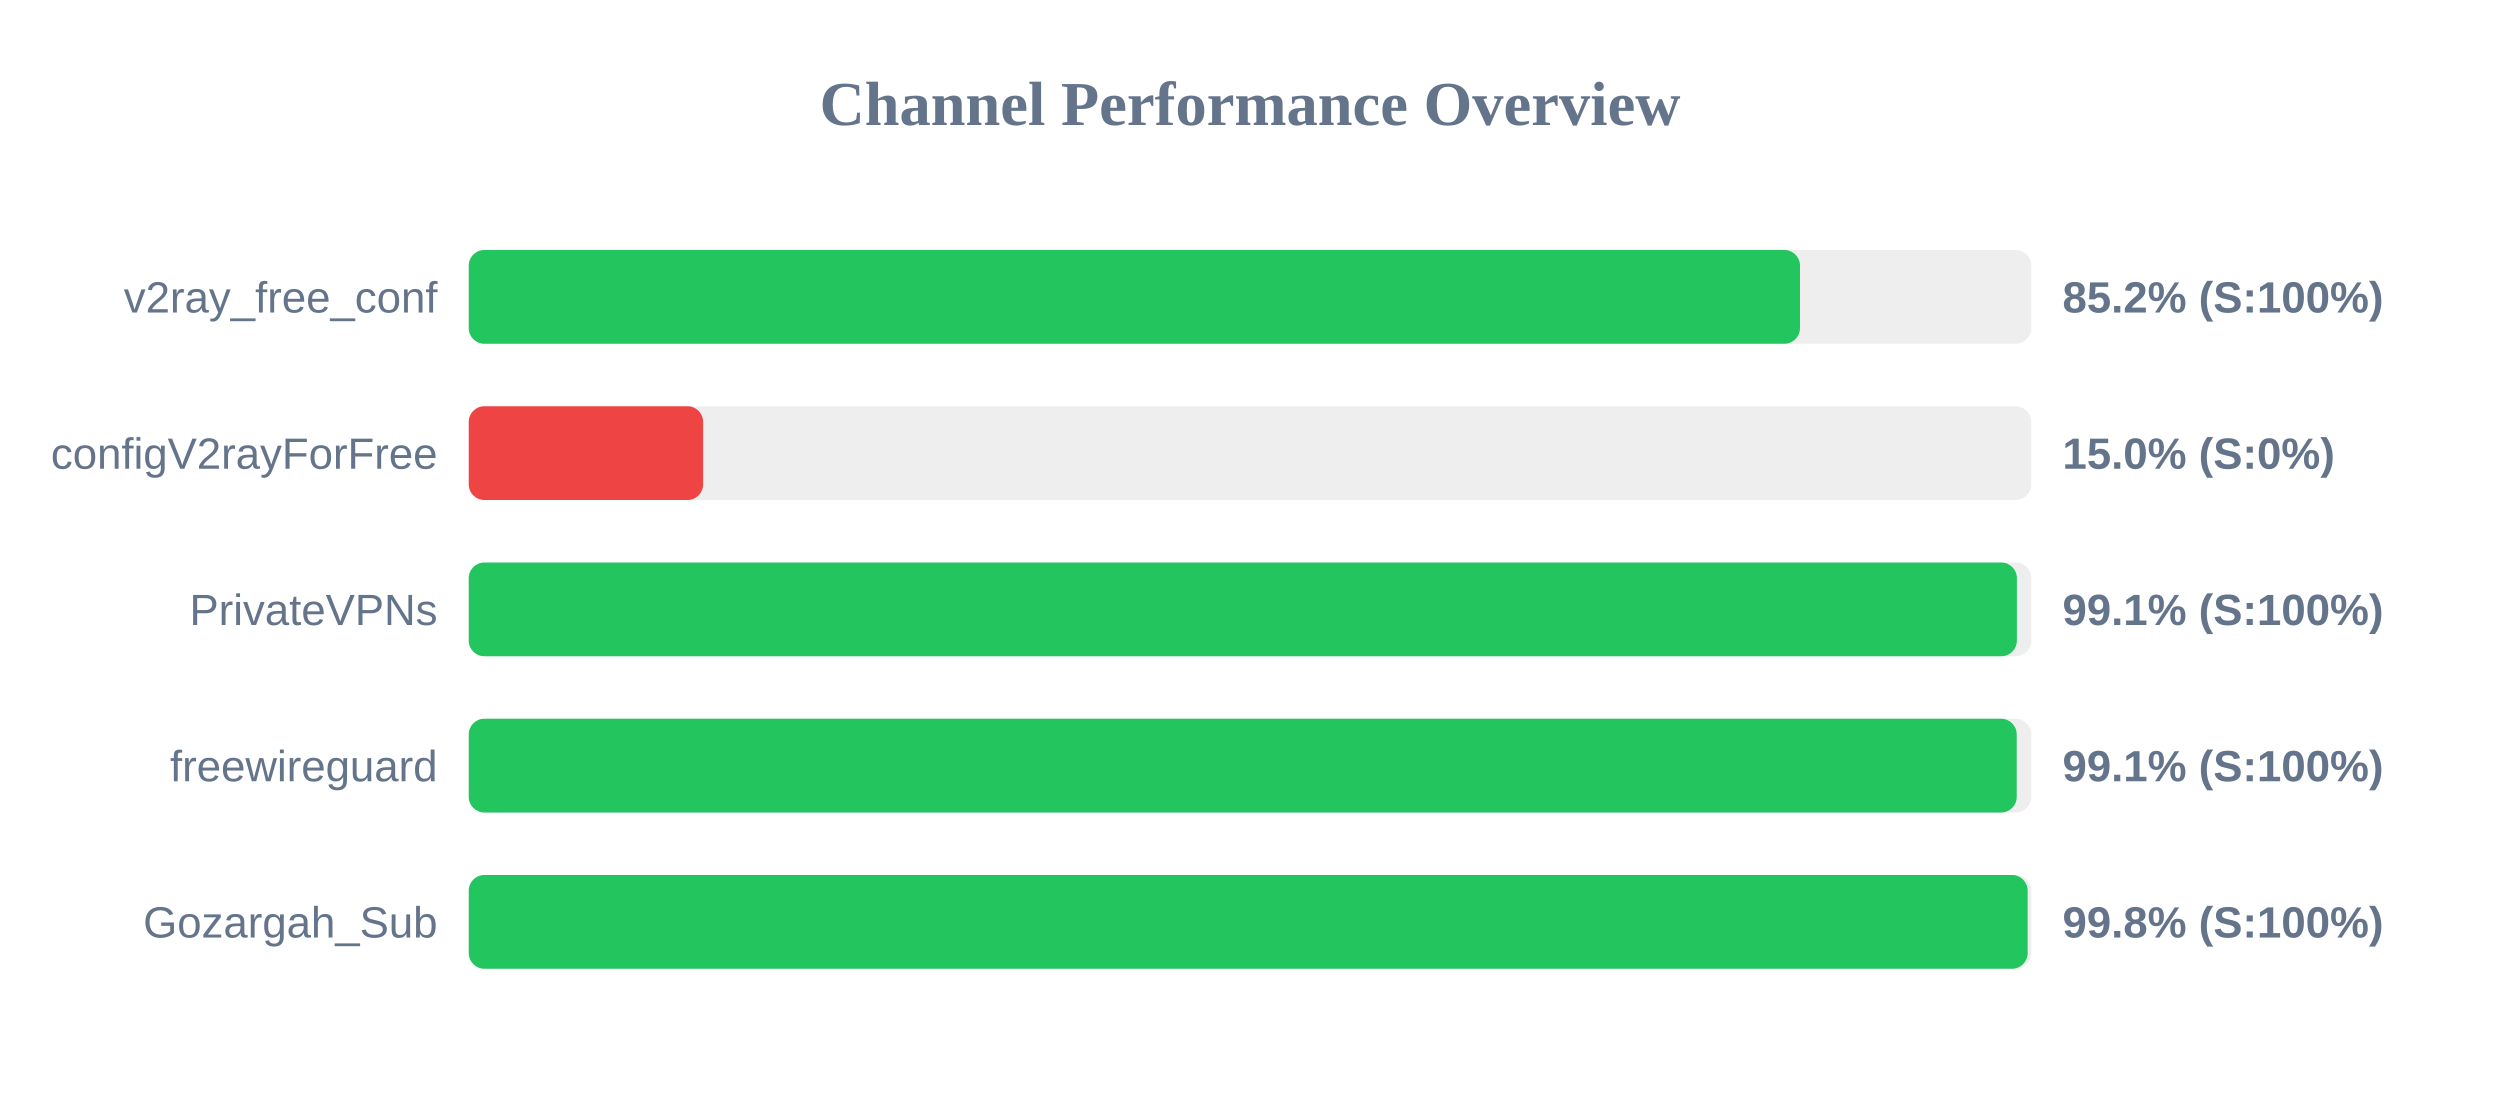
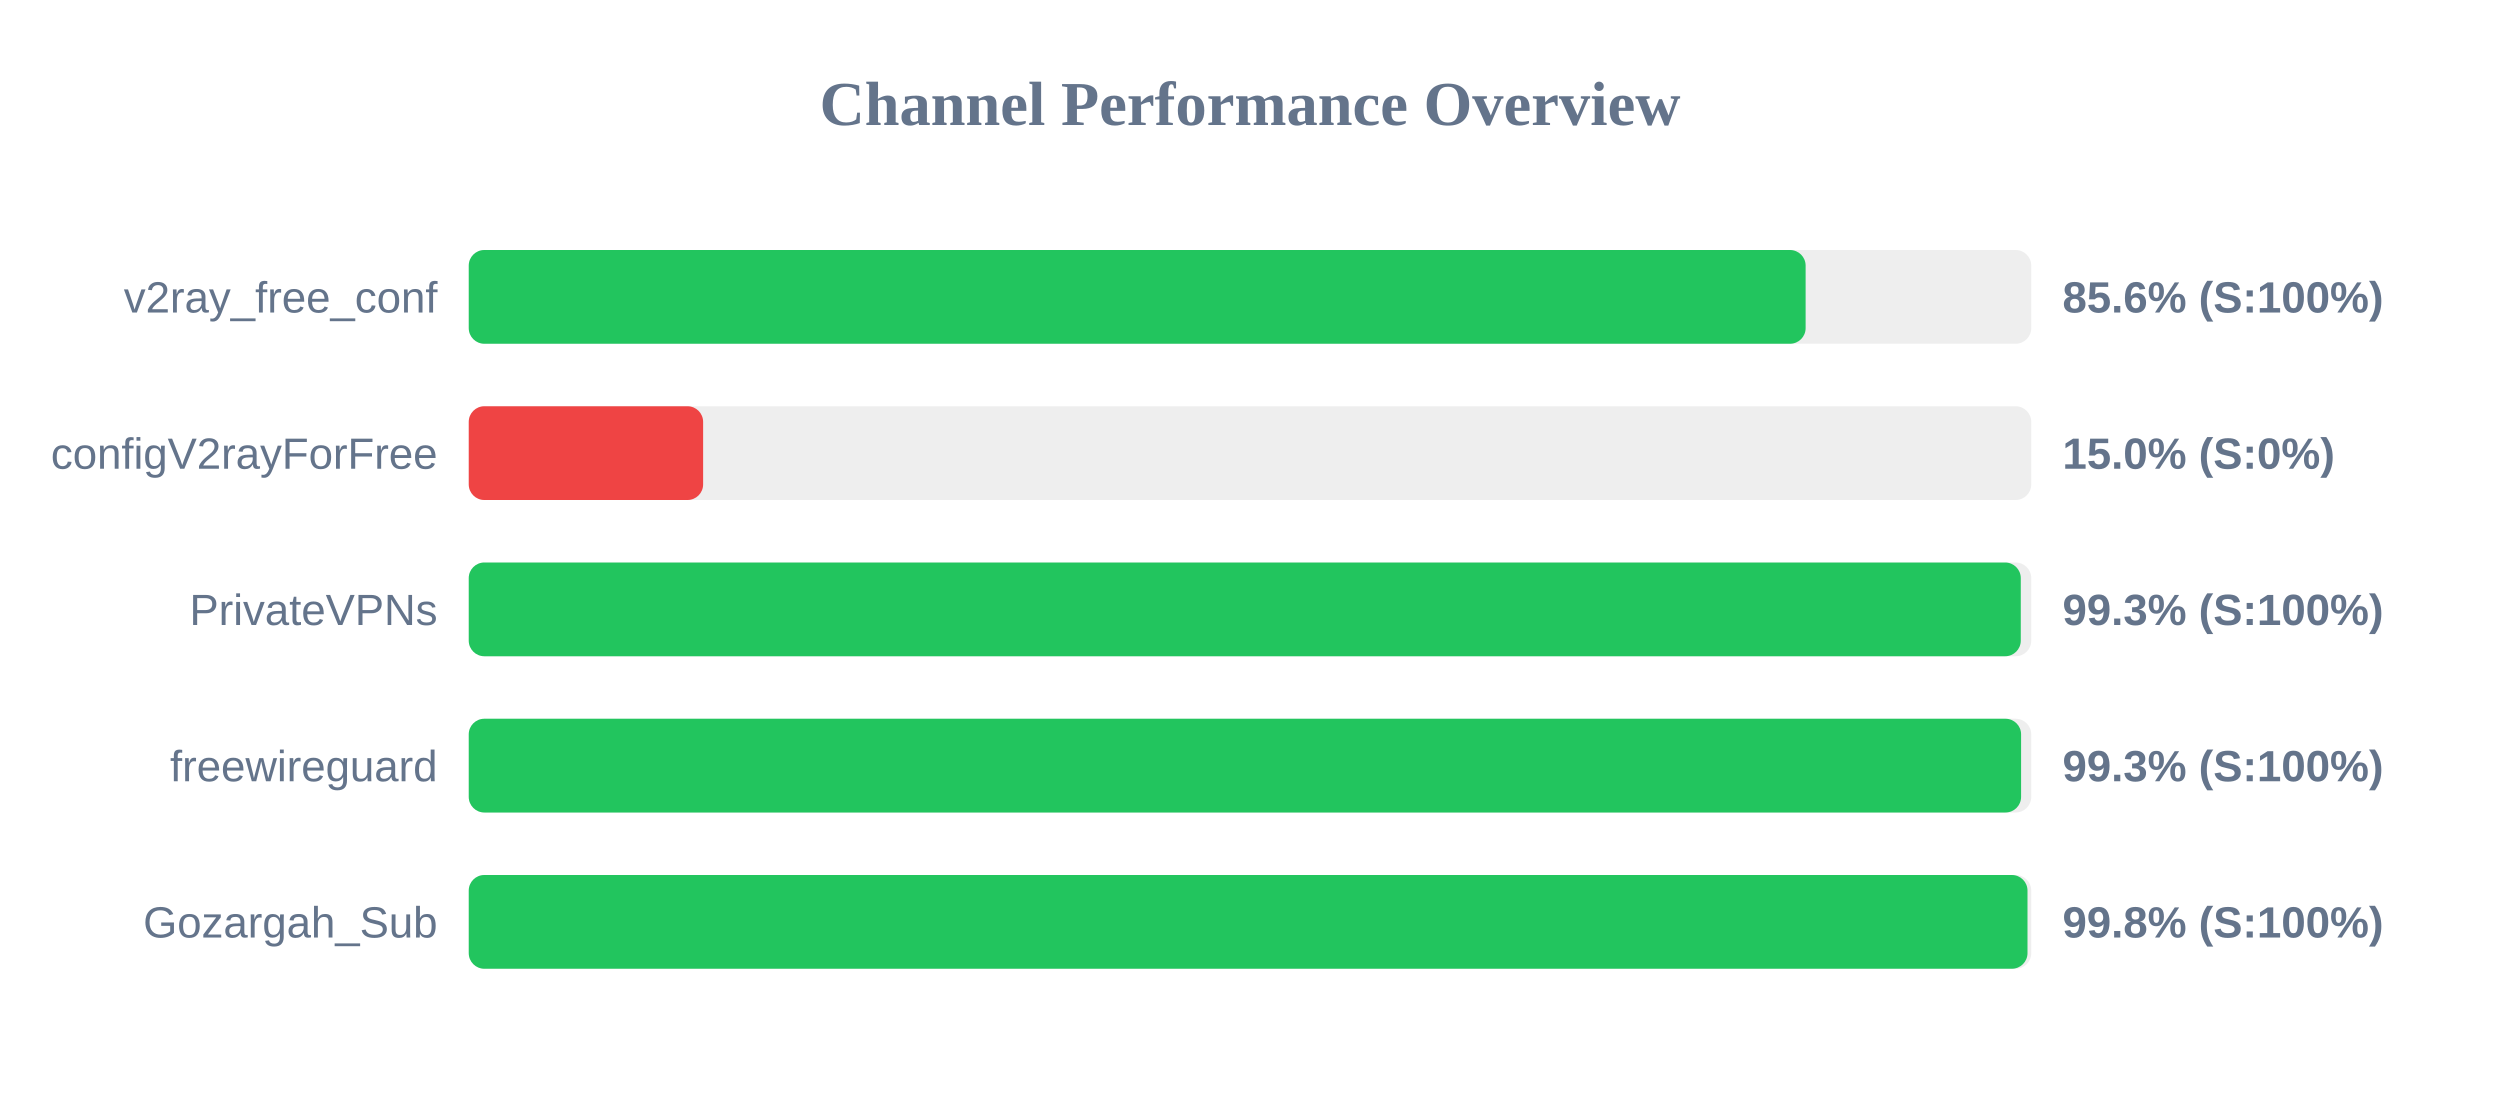
<svg xmlns="http://www.w3.org/2000/svg" width="800" height="350" version="1.1">
  <style>
        .row { font: 14px Arial; fill: #64748b; }
        .score { font: bold 14px Arial; fill: #64748b; }
    </style>
  <text x="400" y="40" text-anchor="middle" font-size="20px" font-weight="bold" fill="#64748b">Channel Performance Overview</text>
  <rect x="150" y="80" width="500" height="30" fill="#eee" rx="5" />
-   <rect x="150" y="80" width="426.0" height="30" fill="#22c55e" rx="5" />
+   <rect x="150" y="80" width="427.8" height="30" fill="#22c55e" rx="5" />
  <text x="140" y="100" text-anchor="end" class="row">v2ray_free_conf</text>
-   <text x="660" y="100" text-anchor="start" class="score">85.2% (S:100%)</text>
+   <text x="660" y="100" text-anchor="start" class="score">85.6% (S:100%)</text>
  <rect x="150" y="130" width="500" height="30" fill="#eee" rx="5" />
  <rect x="150" y="130" width="75.0" height="30" fill="#ef4444" rx="5" />
  <text x="140" y="150" text-anchor="end" class="row">configV2rayForFree</text>
  <text x="660" y="150" text-anchor="start" class="score">15.0% (S:0%)</text>
  <rect x="150" y="180" width="500" height="30" fill="#eee" rx="5" />
-   <rect x="150" y="180" width="495.4" height="30" fill="#22c55e" rx="5" />
+   <rect x="150" y="180" width="496.65" height="30" fill="#22c55e" rx="5" />
  <text x="140" y="200" text-anchor="end" class="row">PrivateVPNs</text>
-   <text x="660" y="200" text-anchor="start" class="score">99.1% (S:100%)</text>
+   <text x="660" y="200" text-anchor="start" class="score">99.3% (S:100%)</text>
  <rect x="150" y="230" width="500" height="30" fill="#eee" rx="5" />
-   <rect x="150" y="230" width="495.35" height="30" fill="#22c55e" rx="5" />
+   <rect x="150" y="230" width="496.75" height="30" fill="#22c55e" rx="5" />
  <text x="140" y="250" text-anchor="end" class="row">freewireguard</text>
-   <text x="660" y="250" text-anchor="start" class="score">99.1% (S:100%)</text>
+   <text x="660" y="250" text-anchor="start" class="score">99.3% (S:100%)</text>
  <rect x="150" y="280" width="500" height="30" fill="#eee" rx="5" />
-   <rect x="150" y="280" width="498.85" height="30" fill="#22c55e" rx="5" />
+   <rect x="150" y="280" width="498.8" height="30" fill="#22c55e" rx="5" />
  <text x="140" y="300" text-anchor="end" class="row">Gozargah_Sub</text>
  <text x="660" y="300" text-anchor="start" class="score">99.8% (S:100%)</text>
</svg>
